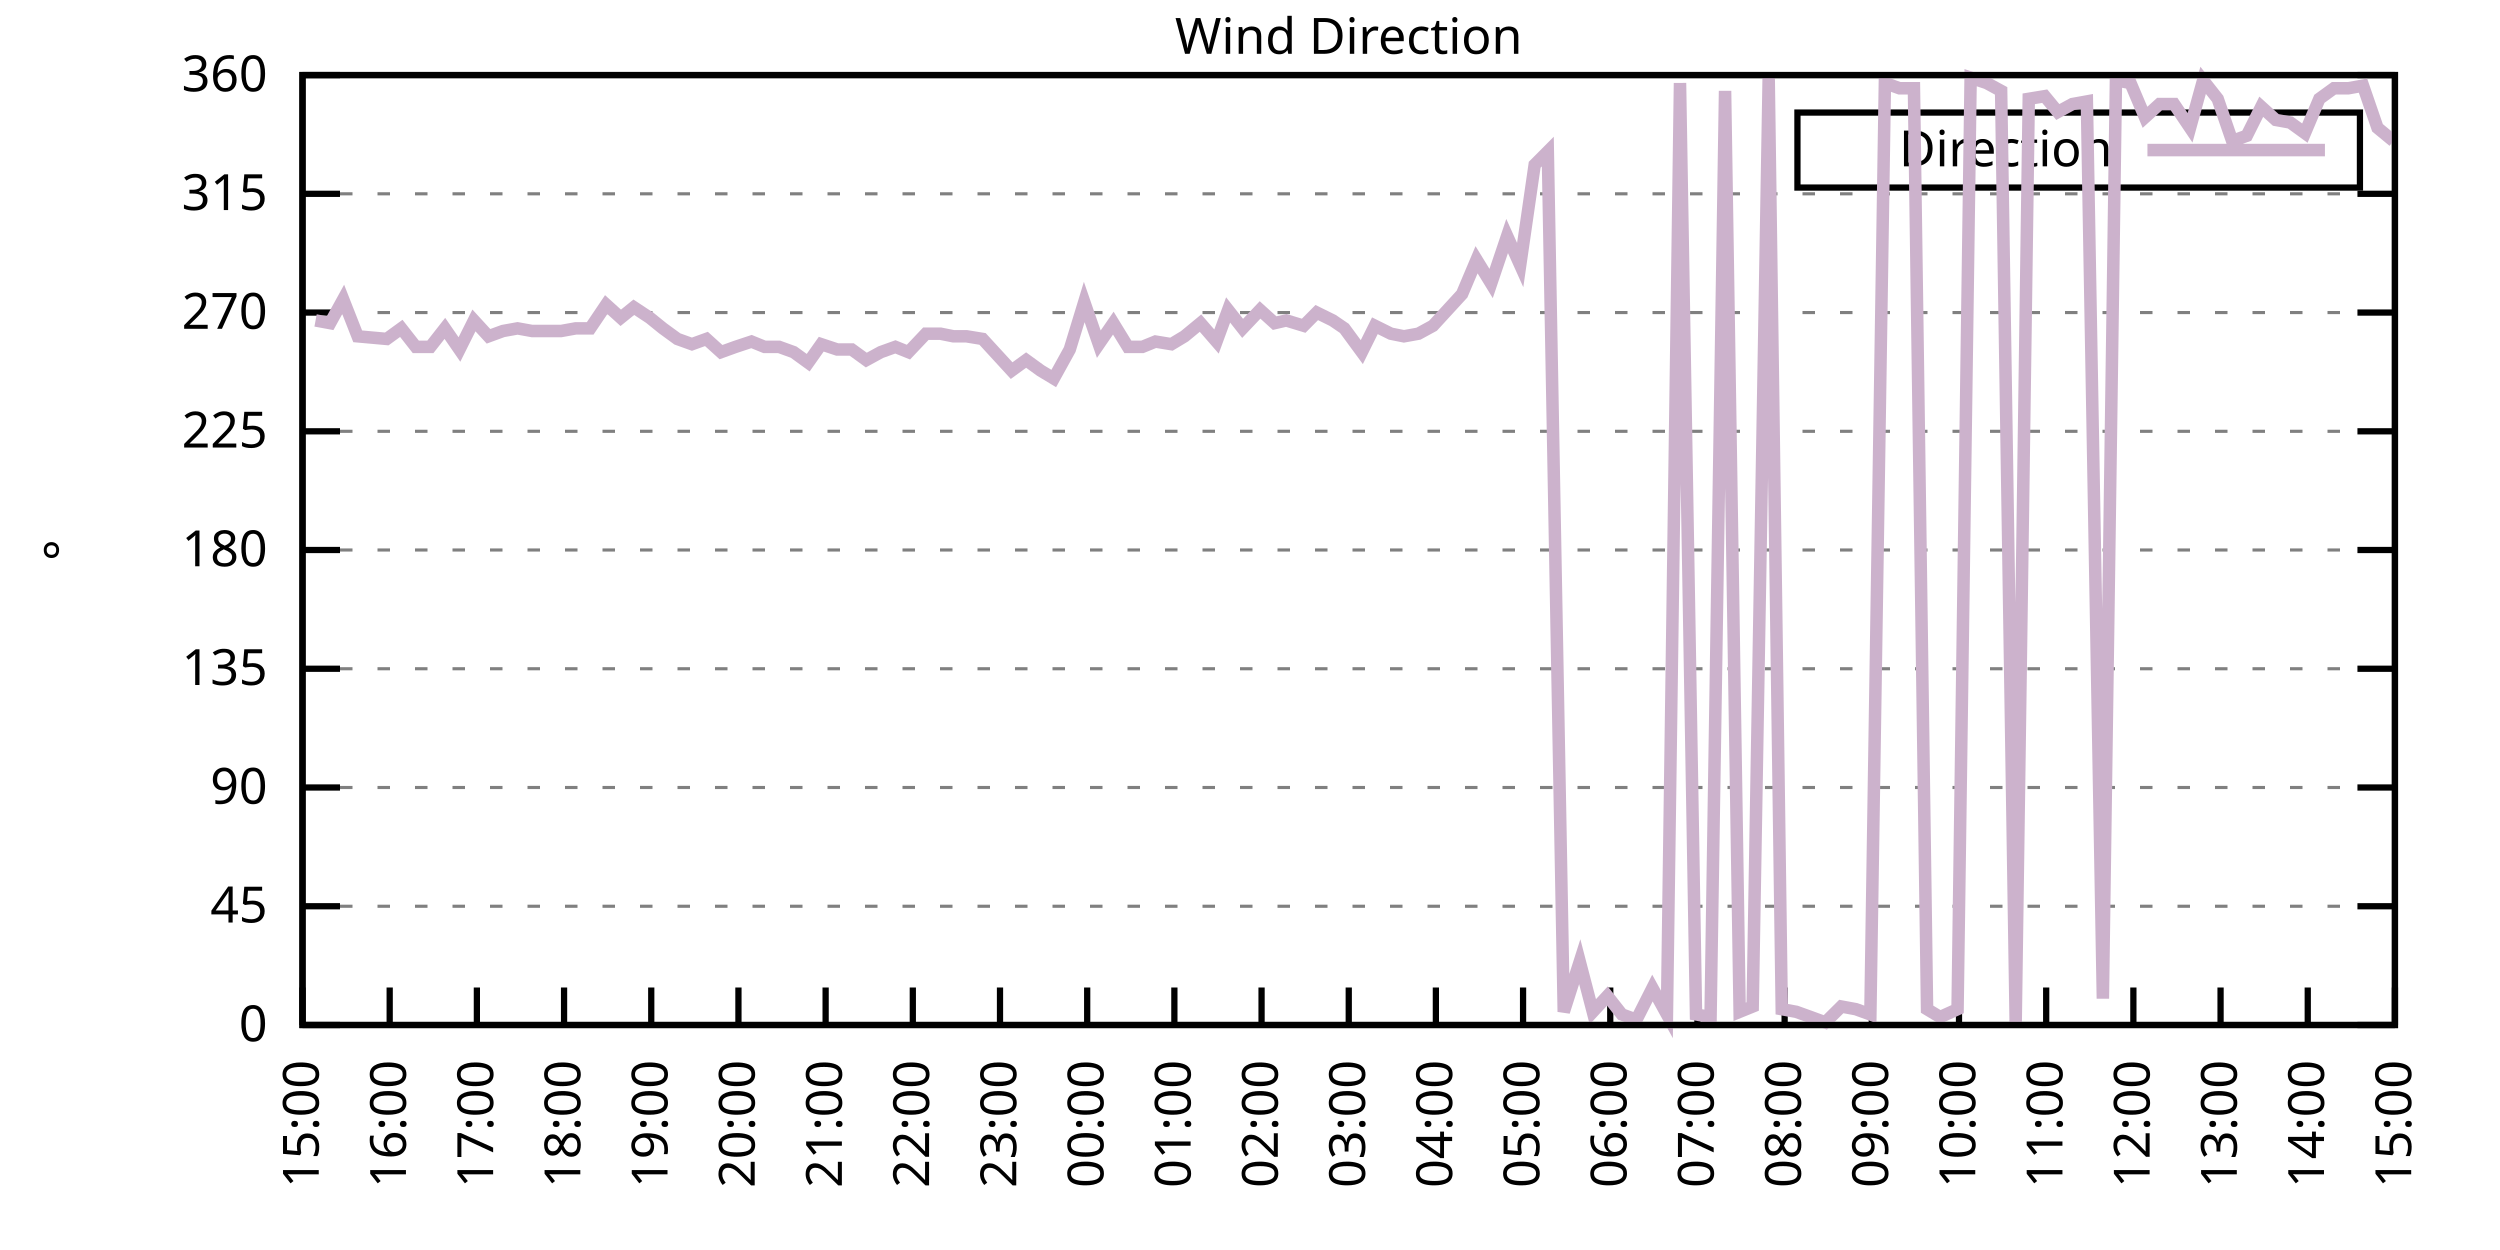
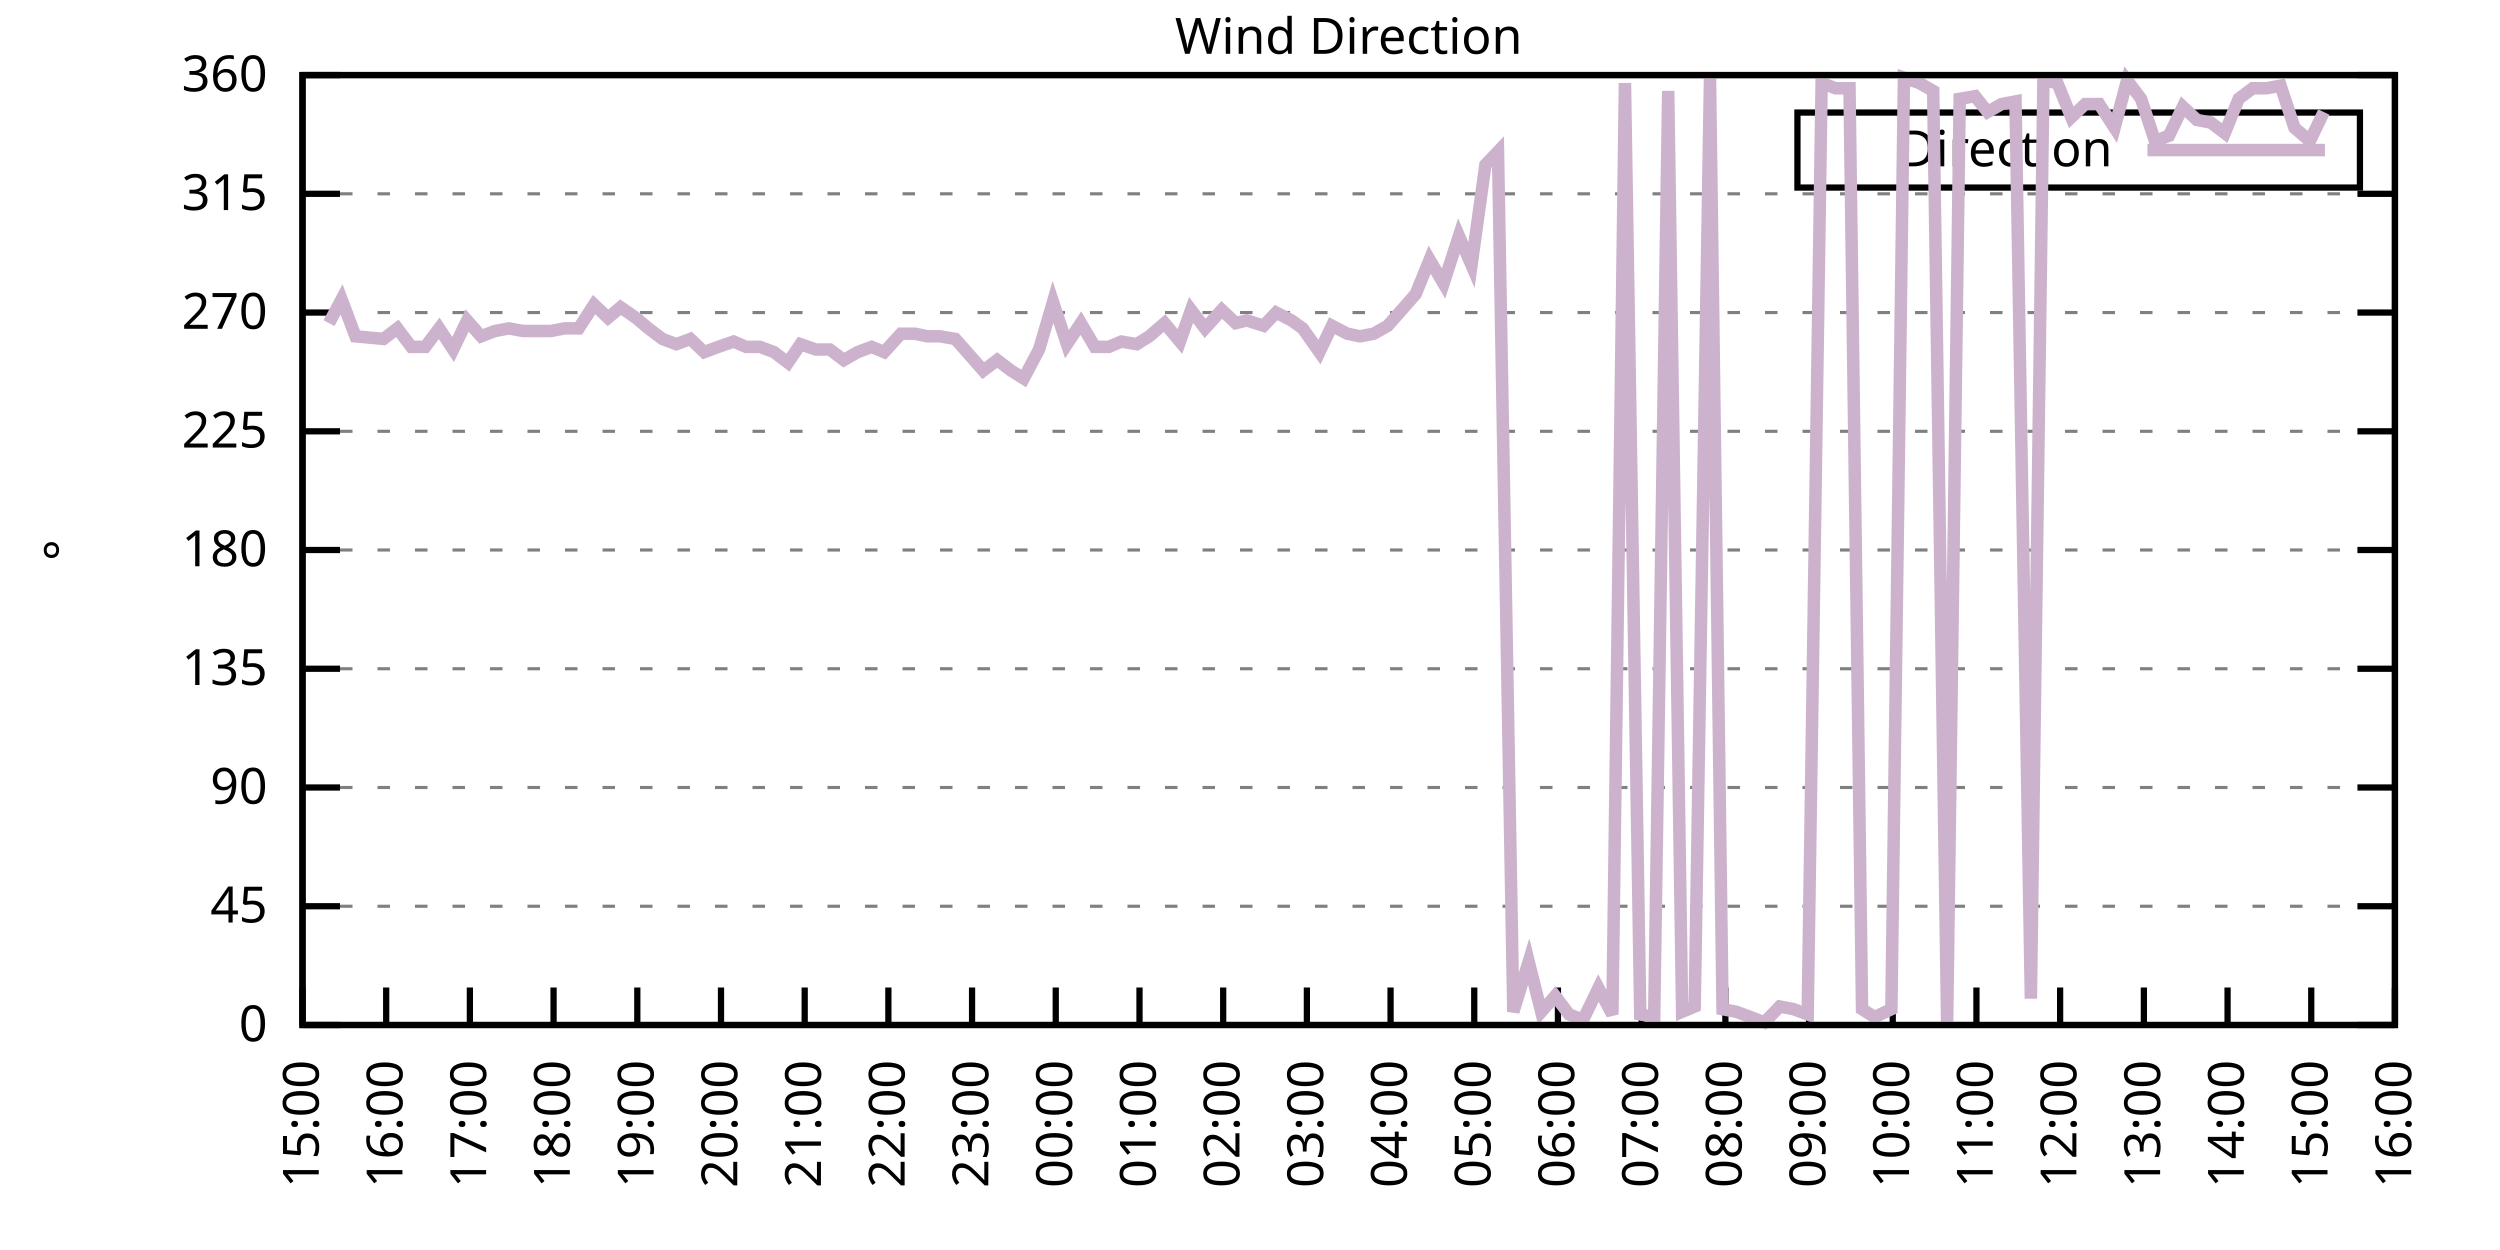
<svg xmlns="http://www.w3.org/2000/svg" xmlns:xlink="http://www.w3.org/1999/xlink" width="400" height="200" viewBox="0 0 400 200">
  <g id="gnuplot_canvas">
    <rect x="0" y="0" width="400" height="200" fill="none" />
    <defs>
      <circle id="gpDot" r="0.5" stroke-width="0.5" stroke="currentColor" />
      <path id="gpPt0" stroke-width="0.333" stroke="currentColor" d="M-1,0 h2 M0,-1 v2" />
      <path id="gpPt1" stroke-width="0.333" stroke="currentColor" d="M-1,-1 L1,1 M1,-1 L-1,1" />
      <path id="gpPt2" stroke-width="0.333" stroke="currentColor" d="M-1,0 L1,0 M0,-1 L0,1 M-1,-1 L1,1 M-1,1 L1,-1" />
      <rect id="gpPt3" stroke-width="0.333" stroke="currentColor" x="-1" y="-1" width="2" height="2" />
      <rect id="gpPt4" stroke-width="0.333" stroke="currentColor" fill="currentColor" x="-1" y="-1" width="2" height="2" />
      <circle id="gpPt5" stroke-width="0.333" stroke="currentColor" cx="0" cy="0" r="1" />
      <use xlink:href="#gpPt5" id="gpPt6" fill="currentColor" stroke="none" />
      <path id="gpPt7" stroke-width="0.333" stroke="currentColor" d="M0,-1.33 L-1.33,0.67 L1.33,0.67 z" />
      <use xlink:href="#gpPt7" id="gpPt8" fill="currentColor" stroke="none" />
      <use xlink:href="#gpPt7" id="gpPt9" stroke="currentColor" transform="rotate(180)" />
      <use xlink:href="#gpPt9" id="gpPt10" fill="currentColor" stroke="none" />
      <use xlink:href="#gpPt3" id="gpPt11" stroke="currentColor" transform="rotate(45)" />
      <use xlink:href="#gpPt11" id="gpPt12" fill="currentColor" stroke="none" />
      <path id="gpPt13" stroke-width="0.333" stroke="currentColor" d="M0,1.330 L1.265,0.411 L0.782,-1.067 L-0.782,-1.076 L-1.265,0.411 z" />
      <use xlink:href="#gpPt13" id="gpPt14" fill="currentColor" stroke="none" />
      <filter id="textbox" filterUnits="objectBoundingBox" x="0" y="0" height="1" width="1">
        <feFlood flood-color="white" flood-opacity="1" result="bgnd" />
        <feComposite in="SourceGraphic" in2="bgnd" operator="atop" />
      </filter>
      <filter id="greybox" filterUnits="objectBoundingBox" x="0" y="0" height="1" width="1">
        <feFlood flood-color="lightgrey" flood-opacity="1" result="grey" />
        <feComposite in="SourceGraphic" in2="grey" operator="atop" />
      </filter>
    </defs>
    <g fill="none" color="white" stroke="currentColor" stroke-width="1.00" stroke-linecap="butt" stroke-linejoin="miter">
</g>
    <g fill="none" color="black" stroke="currentColor" stroke-width="1.00" stroke-linecap="butt" stroke-linejoin="miter">
      <g stroke="none" shape-rendering="crispEdges">
        <polygon fill="rgb(255, 255, 255)" points="48.40,164.00 383.18,164.00 383.18,12.02 48.40,12.02 " />
      </g>
    </g>
    <g fill="none" color="black" stroke="currentColor" stroke-width="1.00" stroke-linecap="butt" stroke-linejoin="miter">
</g>
    <g fill="none" color="black" stroke="black" stroke-width="0.50" stroke-linecap="butt" stroke-linejoin="miter">
</g>
    <g fill="none" color="gray" stroke="currentColor" stroke-width="0.50" stroke-linecap="butt" stroke-linejoin="miter">
      <path stroke="gray" stroke-dasharray="2,4" class="gridline" d="M48.40,164.00 L383.19,164.00  " />
    </g>
    <g fill="none" color="gray" stroke="gray" stroke-width="1.00" stroke-linecap="butt" stroke-linejoin="miter">
</g>
    <g fill="none" color="black" stroke="currentColor" stroke-width="1.00" stroke-linecap="butt" stroke-linejoin="miter">
      <path stroke="black" d="M48.40,164.00 L54.40,164.00 M383.19,164.00 L377.19,164.00  " />
      <g transform="translate(42.80,166.60)" stroke="none" fill="black" font-family="Sans" font-size="8.00" text-anchor="end">
        <text>
          <tspan font-family="Sans"> 0</tspan>
        </text>
      </g>
    </g>
    <g fill="none" color="black" stroke="currentColor" stroke-width="1.00" stroke-linecap="butt" stroke-linejoin="miter">
</g>
    <g fill="none" color="black" stroke="black" stroke-width="0.50" stroke-linecap="butt" stroke-linejoin="miter">
</g>
    <g fill="none" color="gray" stroke="currentColor" stroke-width="0.50" stroke-linecap="butt" stroke-linejoin="miter">
      <path stroke="gray" stroke-dasharray="2,4" class="gridline" d="M48.40,145.00 L383.19,145.00  " />
    </g>
    <g fill="none" color="gray" stroke="gray" stroke-width="1.00" stroke-linecap="butt" stroke-linejoin="miter">
</g>
    <g fill="none" color="black" stroke="currentColor" stroke-width="1.00" stroke-linecap="butt" stroke-linejoin="miter">
      <path stroke="black" d="M48.40,145.00 L54.40,145.00 M383.19,145.00 L377.19,145.00  " />
      <g transform="translate(42.80,147.60)" stroke="none" fill="black" font-family="Sans" font-size="8.00" text-anchor="end">
        <text>
          <tspan font-family="Sans"> 45</tspan>
        </text>
      </g>
    </g>
    <g fill="none" color="black" stroke="currentColor" stroke-width="1.00" stroke-linecap="butt" stroke-linejoin="miter">
</g>
    <g fill="none" color="black" stroke="black" stroke-width="0.50" stroke-linecap="butt" stroke-linejoin="miter">
</g>
    <g fill="none" color="gray" stroke="currentColor" stroke-width="0.50" stroke-linecap="butt" stroke-linejoin="miter">
      <path stroke="gray" stroke-dasharray="2,4" class="gridline" d="M48.40,126.00 L383.19,126.00  " />
    </g>
    <g fill="none" color="gray" stroke="gray" stroke-width="1.00" stroke-linecap="butt" stroke-linejoin="miter">
</g>
    <g fill="none" color="black" stroke="currentColor" stroke-width="1.00" stroke-linecap="butt" stroke-linejoin="miter">
      <path stroke="black" d="M48.40,126.00 L54.40,126.00 M383.19,126.00 L377.19,126.00  " />
      <g transform="translate(42.80,128.60)" stroke="none" fill="black" font-family="Sans" font-size="8.00" text-anchor="end">
        <text>
          <tspan font-family="Sans"> 90</tspan>
        </text>
      </g>
    </g>
    <g fill="none" color="black" stroke="currentColor" stroke-width="1.00" stroke-linecap="butt" stroke-linejoin="miter">
</g>
    <g fill="none" color="black" stroke="black" stroke-width="0.50" stroke-linecap="butt" stroke-linejoin="miter">
</g>
    <g fill="none" color="gray" stroke="currentColor" stroke-width="0.50" stroke-linecap="butt" stroke-linejoin="miter">
      <path stroke="gray" stroke-dasharray="2,4" class="gridline" d="M48.40,107.00 L383.19,107.00  " />
    </g>
    <g fill="none" color="gray" stroke="gray" stroke-width="1.00" stroke-linecap="butt" stroke-linejoin="miter">
</g>
    <g fill="none" color="black" stroke="currentColor" stroke-width="1.00" stroke-linecap="butt" stroke-linejoin="miter">
      <path stroke="black" d="M48.40,107.00 L54.40,107.00 M383.19,107.00 L377.19,107.00  " />
      <g transform="translate(42.80,109.60)" stroke="none" fill="black" font-family="Sans" font-size="8.00" text-anchor="end">
        <text>
          <tspan font-family="Sans"> 135</tspan>
        </text>
      </g>
    </g>
    <g fill="none" color="black" stroke="currentColor" stroke-width="1.00" stroke-linecap="butt" stroke-linejoin="miter">
</g>
    <g fill="none" color="black" stroke="black" stroke-width="0.50" stroke-linecap="butt" stroke-linejoin="miter">
</g>
    <g fill="none" color="gray" stroke="currentColor" stroke-width="0.50" stroke-linecap="butt" stroke-linejoin="miter">
      <path stroke="gray" stroke-dasharray="2,4" class="gridline" d="M48.40,88.00 L383.19,88.00  " />
    </g>
    <g fill="none" color="gray" stroke="gray" stroke-width="1.00" stroke-linecap="butt" stroke-linejoin="miter">
</g>
    <g fill="none" color="black" stroke="currentColor" stroke-width="1.00" stroke-linecap="butt" stroke-linejoin="miter">
      <path stroke="black" d="M48.40,88.00 L54.40,88.00 M383.19,88.00 L377.19,88.00  " />
      <g transform="translate(42.80,90.60)" stroke="none" fill="black" font-family="Sans" font-size="8.00" text-anchor="end">
        <text>
          <tspan font-family="Sans"> 180</tspan>
        </text>
      </g>
    </g>
    <g fill="none" color="black" stroke="currentColor" stroke-width="1.00" stroke-linecap="butt" stroke-linejoin="miter">
</g>
    <g fill="none" color="black" stroke="black" stroke-width="0.50" stroke-linecap="butt" stroke-linejoin="miter">
</g>
    <g fill="none" color="gray" stroke="currentColor" stroke-width="0.50" stroke-linecap="butt" stroke-linejoin="miter">
      <path stroke="gray" stroke-dasharray="2,4" class="gridline" d="M48.40,69.01 L383.19,69.01  " />
    </g>
    <g fill="none" color="gray" stroke="gray" stroke-width="1.00" stroke-linecap="butt" stroke-linejoin="miter">
</g>
    <g fill="none" color="black" stroke="currentColor" stroke-width="1.00" stroke-linecap="butt" stroke-linejoin="miter">
      <path stroke="black" d="M48.40,69.01 L54.40,69.01 M383.19,69.01 L377.19,69.01  " />
      <g transform="translate(42.80,71.61)" stroke="none" fill="black" font-family="Sans" font-size="8.00" text-anchor="end">
        <text>
          <tspan font-family="Sans"> 225</tspan>
        </text>
      </g>
    </g>
    <g fill="none" color="black" stroke="currentColor" stroke-width="1.00" stroke-linecap="butt" stroke-linejoin="miter">
</g>
    <g fill="none" color="black" stroke="black" stroke-width="0.50" stroke-linecap="butt" stroke-linejoin="miter">
</g>
    <g fill="none" color="gray" stroke="currentColor" stroke-width="0.50" stroke-linecap="butt" stroke-linejoin="miter">
      <path stroke="gray" stroke-dasharray="2,4" class="gridline" d="M48.40,50.01 L383.19,50.01  " />
    </g>
    <g fill="none" color="gray" stroke="gray" stroke-width="1.00" stroke-linecap="butt" stroke-linejoin="miter">
</g>
    <g fill="none" color="black" stroke="currentColor" stroke-width="1.00" stroke-linecap="butt" stroke-linejoin="miter">
      <path stroke="black" d="M48.40,50.01 L54.40,50.01 M383.19,50.01 L377.19,50.01  " />
      <g transform="translate(42.80,52.61)" stroke="none" fill="black" font-family="Sans" font-size="8.00" text-anchor="end">
        <text>
          <tspan font-family="Sans"> 270</tspan>
        </text>
      </g>
    </g>
    <g fill="none" color="black" stroke="currentColor" stroke-width="1.00" stroke-linecap="butt" stroke-linejoin="miter">
</g>
    <g fill="none" color="black" stroke="black" stroke-width="0.50" stroke-linecap="butt" stroke-linejoin="miter">
</g>
    <g fill="none" color="gray" stroke="currentColor" stroke-width="0.50" stroke-linecap="butt" stroke-linejoin="miter">
      <path stroke="gray" stroke-dasharray="2,4" class="gridline" d="M48.40,31.01 L383.19,31.01  " />
    </g>
    <g fill="none" color="gray" stroke="gray" stroke-width="1.00" stroke-linecap="butt" stroke-linejoin="miter">
</g>
    <g fill="none" color="black" stroke="currentColor" stroke-width="1.00" stroke-linecap="butt" stroke-linejoin="miter">
      <path stroke="black" d="M48.40,31.01 L54.40,31.01 M383.19,31.01 L377.19,31.01  " />
      <g transform="translate(42.80,33.61)" stroke="none" fill="black" font-family="Sans" font-size="8.00" text-anchor="end">
        <text>
          <tspan font-family="Sans"> 315</tspan>
        </text>
      </g>
    </g>
    <g fill="none" color="black" stroke="currentColor" stroke-width="1.00" stroke-linecap="butt" stroke-linejoin="miter">
</g>
    <g fill="none" color="black" stroke="black" stroke-width="0.50" stroke-linecap="butt" stroke-linejoin="miter">
</g>
    <g fill="none" color="gray" stroke="currentColor" stroke-width="0.50" stroke-linecap="butt" stroke-linejoin="miter">
      <path stroke="gray" stroke-dasharray="2,4" class="gridline" d="M48.40,12.01 L383.19,12.01  " />
    </g>
    <g fill="none" color="gray" stroke="gray" stroke-width="1.00" stroke-linecap="butt" stroke-linejoin="miter">
</g>
    <g fill="none" color="black" stroke="currentColor" stroke-width="1.00" stroke-linecap="butt" stroke-linejoin="miter">
      <path stroke="black" d="M48.40,12.01 L54.40,12.01 M383.19,12.01 L377.19,12.01  " />
      <g transform="translate(42.80,14.61)" stroke="none" fill="black" font-family="Sans" font-size="8.00" text-anchor="end">
        <text>
          <tspan font-family="Sans"> 360</tspan>
        </text>
      </g>
    </g>
    <g fill="none" color="black" stroke="currentColor" stroke-width="1.00" stroke-linecap="butt" stroke-linejoin="miter">
      <path stroke="black" d="M48.40,164.00 L48.40,158.00  " />
      <g transform="translate(51.00,169.60) rotate(270.00)" stroke="none" fill="black" font-family="Sans" font-size="8.00" text-anchor="end">
        <text>
          <tspan font-family="Sans">15:00</tspan>
        </text>
      </g>
    </g>
    <g fill="none" color="black" stroke="currentColor" stroke-width="1.00" stroke-linecap="butt" stroke-linejoin="miter">
-       <path stroke="black" d="M62.35,164.00 L62.35,158.00  " />
-       <g transform="translate(64.95,169.60) rotate(270.00)" stroke="none" fill="black" font-family="Sans" font-size="8.00" text-anchor="end">
+       <path stroke="black" d="M61.79,164.00 L61.79,158.00  " />
+       <g transform="translate(64.39,169.60) rotate(270.00)" stroke="none" fill="black" font-family="Sans" font-size="8.00" text-anchor="end">
        <text>
          <tspan font-family="Sans">16:00</tspan>
        </text>
      </g>
    </g>
    <g fill="none" color="black" stroke="currentColor" stroke-width="1.00" stroke-linecap="butt" stroke-linejoin="miter">
-       <path stroke="black" d="M76.30,164.00 L76.30,158.00  " />
-       <g transform="translate(78.90,169.60) rotate(270.00)" stroke="none" fill="black" font-family="Sans" font-size="8.00" text-anchor="end">
+       <path stroke="black" d="M75.18,164.00 L75.18,158.00  " />
+       <g transform="translate(77.78,169.60) rotate(270.00)" stroke="none" fill="black" font-family="Sans" font-size="8.00" text-anchor="end">
        <text>
          <tspan font-family="Sans">17:00</tspan>
        </text>
      </g>
    </g>
    <g fill="none" color="black" stroke="currentColor" stroke-width="1.00" stroke-linecap="butt" stroke-linejoin="miter">
-       <path stroke="black" d="M90.25,164.00 L90.25,158.00  " />
-       <g transform="translate(92.85,169.60) rotate(270.00)" stroke="none" fill="black" font-family="Sans" font-size="8.00" text-anchor="end">
+       <path stroke="black" d="M88.57,164.00 L88.57,158.00  " />
+       <g transform="translate(91.17,169.60) rotate(270.00)" stroke="none" fill="black" font-family="Sans" font-size="8.00" text-anchor="end">
        <text>
          <tspan font-family="Sans">18:00</tspan>
        </text>
      </g>
    </g>
    <g fill="none" color="black" stroke="currentColor" stroke-width="1.00" stroke-linecap="butt" stroke-linejoin="miter">
-       <path stroke="black" d="M104.20,164.00 L104.20,158.00  " />
-       <g transform="translate(106.80,169.60) rotate(270.00)" stroke="none" fill="black" font-family="Sans" font-size="8.00" text-anchor="end">
+       <path stroke="black" d="M101.97,164.00 L101.97,158.00  " />
+       <g transform="translate(104.57,169.60) rotate(270.00)" stroke="none" fill="black" font-family="Sans" font-size="8.00" text-anchor="end">
        <text>
          <tspan font-family="Sans">19:00</tspan>
        </text>
      </g>
    </g>
    <g fill="none" color="black" stroke="currentColor" stroke-width="1.00" stroke-linecap="butt" stroke-linejoin="miter">
-       <path stroke="black" d="M118.15,164.00 L118.15,158.00  " />
-       <g transform="translate(120.75,169.60) rotate(270.00)" stroke="none" fill="black" font-family="Sans" font-size="8.00" text-anchor="end">
+       <path stroke="black" d="M115.36,164.00 L115.36,158.00  " />
+       <g transform="translate(117.96,169.60) rotate(270.00)" stroke="none" fill="black" font-family="Sans" font-size="8.00" text-anchor="end">
        <text>
          <tspan font-family="Sans">20:00</tspan>
        </text>
      </g>
    </g>
    <g fill="none" color="black" stroke="currentColor" stroke-width="1.00" stroke-linecap="butt" stroke-linejoin="miter">
-       <path stroke="black" d="M132.10,164.00 L132.10,158.00  " />
-       <g transform="translate(134.70,169.60) rotate(270.00)" stroke="none" fill="black" font-family="Sans" font-size="8.00" text-anchor="end">
+       <path stroke="black" d="M128.75,164.00 L128.75,158.00  " />
+       <g transform="translate(131.35,169.60) rotate(270.00)" stroke="none" fill="black" font-family="Sans" font-size="8.00" text-anchor="end">
        <text>
          <tspan font-family="Sans">21:00</tspan>
        </text>
      </g>
    </g>
    <g fill="none" color="black" stroke="currentColor" stroke-width="1.00" stroke-linecap="butt" stroke-linejoin="miter">
-       <path stroke="black" d="M146.05,164.00 L146.05,158.00  " />
-       <g transform="translate(148.65,169.60) rotate(270.00)" stroke="none" fill="black" font-family="Sans" font-size="8.00" text-anchor="end">
+       <path stroke="black" d="M142.14,164.00 L142.14,158.00  " />
+       <g transform="translate(144.74,169.60) rotate(270.00)" stroke="none" fill="black" font-family="Sans" font-size="8.00" text-anchor="end">
        <text>
          <tspan font-family="Sans">22:00</tspan>
        </text>
      </g>
    </g>
    <g fill="none" color="black" stroke="currentColor" stroke-width="1.00" stroke-linecap="butt" stroke-linejoin="miter">
-       <path stroke="black" d="M160.00,164.00 L160.00,158.00  " />
-       <g transform="translate(162.60,169.60) rotate(270.00)" stroke="none" fill="black" font-family="Sans" font-size="8.00" text-anchor="end">
+       <path stroke="black" d="M155.53,164.00 L155.53,158.00  " />
+       <g transform="translate(158.13,169.60) rotate(270.00)" stroke="none" fill="black" font-family="Sans" font-size="8.00" text-anchor="end">
        <text>
          <tspan font-family="Sans">23:00</tspan>
        </text>
      </g>
    </g>
    <g fill="none" color="black" stroke="currentColor" stroke-width="1.00" stroke-linecap="butt" stroke-linejoin="miter">
-       <path stroke="black" d="M173.95,164.00 L173.95,158.00  " />
-       <g transform="translate(176.55,169.60) rotate(270.00)" stroke="none" fill="black" font-family="Sans" font-size="8.00" text-anchor="end">
+       <path stroke="black" d="M168.92,164.00 L168.92,158.00  " />
+       <g transform="translate(171.52,169.60) rotate(270.00)" stroke="none" fill="black" font-family="Sans" font-size="8.00" text-anchor="end">
        <text>
          <tspan font-family="Sans">00:00</tspan>
        </text>
      </g>
    </g>
    <g fill="none" color="black" stroke="currentColor" stroke-width="1.00" stroke-linecap="butt" stroke-linejoin="miter">
-       <path stroke="black" d="M187.90,164.00 L187.90,158.00  " />
-       <g transform="translate(190.50,169.60) rotate(270.00)" stroke="none" fill="black" font-family="Sans" font-size="8.00" text-anchor="end">
+       <path stroke="black" d="M182.32,164.00 L182.32,158.00  " />
+       <g transform="translate(184.92,169.60) rotate(270.00)" stroke="none" fill="black" font-family="Sans" font-size="8.00" text-anchor="end">
        <text>
          <tspan font-family="Sans">01:00</tspan>
        </text>
      </g>
    </g>
    <g fill="none" color="black" stroke="currentColor" stroke-width="1.00" stroke-linecap="butt" stroke-linejoin="miter">
-       <path stroke="black" d="M201.85,164.00 L201.85,158.00  " />
-       <g transform="translate(204.45,169.60) rotate(270.00)" stroke="none" fill="black" font-family="Sans" font-size="8.00" text-anchor="end">
+       <path stroke="black" d="M195.71,164.00 L195.71,158.00  " />
+       <g transform="translate(198.31,169.60) rotate(270.00)" stroke="none" fill="black" font-family="Sans" font-size="8.00" text-anchor="end">
        <text>
          <tspan font-family="Sans">02:00</tspan>
        </text>
      </g>
    </g>
    <g fill="none" color="black" stroke="currentColor" stroke-width="1.00" stroke-linecap="butt" stroke-linejoin="miter">
-       <path stroke="black" d="M215.80,164.00 L215.80,158.00  " />
-       <g transform="translate(218.40,169.60) rotate(270.00)" stroke="none" fill="black" font-family="Sans" font-size="8.00" text-anchor="end">
+       <path stroke="black" d="M209.10,164.00 L209.10,158.00  " />
+       <g transform="translate(211.70,169.60) rotate(270.00)" stroke="none" fill="black" font-family="Sans" font-size="8.00" text-anchor="end">
        <text>
          <tspan font-family="Sans">03:00</tspan>
        </text>
      </g>
    </g>
    <g fill="none" color="black" stroke="currentColor" stroke-width="1.00" stroke-linecap="butt" stroke-linejoin="miter">
-       <path stroke="black" d="M229.74,164.00 L229.74,158.00  " />
-       <g transform="translate(232.34,169.60) rotate(270.00)" stroke="none" fill="black" font-family="Sans" font-size="8.00" text-anchor="end">
+       <path stroke="black" d="M222.49,164.00 L222.49,158.00  " />
+       <g transform="translate(225.09,169.60) rotate(270.00)" stroke="none" fill="black" font-family="Sans" font-size="8.00" text-anchor="end">
        <text>
          <tspan font-family="Sans">04:00</tspan>
        </text>
      </g>
    </g>
    <g fill="none" color="black" stroke="currentColor" stroke-width="1.00" stroke-linecap="butt" stroke-linejoin="miter">
-       <path stroke="black" d="M243.69,164.00 L243.69,158.00  " />
-       <g transform="translate(246.29,169.60) rotate(270.00)" stroke="none" fill="black" font-family="Sans" font-size="8.00" text-anchor="end">
+       <path stroke="black" d="M235.88,164.00 L235.88,158.00  " />
+       <g transform="translate(238.48,169.60) rotate(270.00)" stroke="none" fill="black" font-family="Sans" font-size="8.00" text-anchor="end">
        <text>
          <tspan font-family="Sans">05:00</tspan>
        </text>
      </g>
    </g>
    <g fill="none" color="black" stroke="currentColor" stroke-width="1.00" stroke-linecap="butt" stroke-linejoin="miter">
-       <path stroke="black" d="M257.64,164.00 L257.64,158.00  " />
-       <g transform="translate(260.24,169.60) rotate(270.00)" stroke="none" fill="black" font-family="Sans" font-size="8.00" text-anchor="end">
+       <path stroke="black" d="M249.27,164.00 L249.27,158.00  " />
+       <g transform="translate(251.87,169.60) rotate(270.00)" stroke="none" fill="black" font-family="Sans" font-size="8.00" text-anchor="end">
        <text>
          <tspan font-family="Sans">06:00</tspan>
        </text>
      </g>
    </g>
    <g fill="none" color="black" stroke="currentColor" stroke-width="1.00" stroke-linecap="butt" stroke-linejoin="miter">
-       <path stroke="black" d="M271.59,164.00 L271.59,158.00  " />
-       <g transform="translate(274.19,169.60) rotate(270.00)" stroke="none" fill="black" font-family="Sans" font-size="8.00" text-anchor="end">
+       <path stroke="black" d="M262.67,164.00 L262.67,158.00  " />
+       <g transform="translate(265.27,169.60) rotate(270.00)" stroke="none" fill="black" font-family="Sans" font-size="8.00" text-anchor="end">
        <text>
          <tspan font-family="Sans">07:00</tspan>
        </text>
      </g>
    </g>
    <g fill="none" color="black" stroke="currentColor" stroke-width="1.00" stroke-linecap="butt" stroke-linejoin="miter">
-       <path stroke="black" d="M285.54,164.00 L285.54,158.00  " />
-       <g transform="translate(288.14,169.60) rotate(270.00)" stroke="none" fill="black" font-family="Sans" font-size="8.00" text-anchor="end">
+       <path stroke="black" d="M276.06,164.00 L276.06,158.00  " />
+       <g transform="translate(278.66,169.60) rotate(270.00)" stroke="none" fill="black" font-family="Sans" font-size="8.00" text-anchor="end">
        <text>
          <tspan font-family="Sans">08:00</tspan>
        </text>
      </g>
    </g>
    <g fill="none" color="black" stroke="currentColor" stroke-width="1.00" stroke-linecap="butt" stroke-linejoin="miter">
-       <path stroke="black" d="M299.49,164.00 L299.49,158.00  " />
-       <g transform="translate(302.09,169.60) rotate(270.00)" stroke="none" fill="black" font-family="Sans" font-size="8.00" text-anchor="end">
+       <path stroke="black" d="M289.45,164.00 L289.45,158.00  " />
+       <g transform="translate(292.05,169.60) rotate(270.00)" stroke="none" fill="black" font-family="Sans" font-size="8.00" text-anchor="end">
        <text>
          <tspan font-family="Sans">09:00</tspan>
        </text>
      </g>
    </g>
    <g fill="none" color="black" stroke="currentColor" stroke-width="1.00" stroke-linecap="butt" stroke-linejoin="miter">
-       <path stroke="black" d="M313.44,164.00 L313.44,158.00  " />
-       <g transform="translate(316.04,169.60) rotate(270.00)" stroke="none" fill="black" font-family="Sans" font-size="8.00" text-anchor="end">
+       <path stroke="black" d="M302.84,164.00 L302.84,158.00  " />
+       <g transform="translate(305.44,169.60) rotate(270.00)" stroke="none" fill="black" font-family="Sans" font-size="8.00" text-anchor="end">
        <text>
          <tspan font-family="Sans">10:00</tspan>
        </text>
      </g>
    </g>
    <g fill="none" color="black" stroke="currentColor" stroke-width="1.00" stroke-linecap="butt" stroke-linejoin="miter">
-       <path stroke="black" d="M327.39,164.00 L327.39,158.00  " />
-       <g transform="translate(329.99,169.60) rotate(270.00)" stroke="none" fill="black" font-family="Sans" font-size="8.00" text-anchor="end">
+       <path stroke="black" d="M316.23,164.00 L316.23,158.00  " />
+       <g transform="translate(318.83,169.60) rotate(270.00)" stroke="none" fill="black" font-family="Sans" font-size="8.00" text-anchor="end">
        <text>
          <tspan font-family="Sans">11:00</tspan>
        </text>
      </g>
    </g>
    <g fill="none" color="black" stroke="currentColor" stroke-width="1.00" stroke-linecap="butt" stroke-linejoin="miter">
-       <path stroke="black" d="M341.34,164.00 L341.34,158.00  " />
-       <g transform="translate(343.94,169.60) rotate(270.00)" stroke="none" fill="black" font-family="Sans" font-size="8.00" text-anchor="end">
+       <path stroke="black" d="M329.62,164.00 L329.62,158.00  " />
+       <g transform="translate(332.22,169.60) rotate(270.00)" stroke="none" fill="black" font-family="Sans" font-size="8.00" text-anchor="end">
        <text>
          <tspan font-family="Sans">12:00</tspan>
        </text>
      </g>
    </g>
    <g fill="none" color="black" stroke="currentColor" stroke-width="1.00" stroke-linecap="butt" stroke-linejoin="miter">
-       <path stroke="black" d="M355.29,164.00 L355.29,158.00  " />
-       <g transform="translate(357.89,169.60) rotate(270.00)" stroke="none" fill="black" font-family="Sans" font-size="8.00" text-anchor="end">
+       <path stroke="black" d="M343.02,164.00 L343.02,158.00  " />
+       <g transform="translate(345.62,169.60) rotate(270.00)" stroke="none" fill="black" font-family="Sans" font-size="8.00" text-anchor="end">
        <text>
          <tspan font-family="Sans">13:00</tspan>
        </text>
      </g>
    </g>
    <g fill="none" color="black" stroke="currentColor" stroke-width="1.00" stroke-linecap="butt" stroke-linejoin="miter">
-       <path stroke="black" d="M369.24,164.00 L369.24,158.00  " />
-       <g transform="translate(371.84,169.60) rotate(270.00)" stroke="none" fill="black" font-family="Sans" font-size="8.00" text-anchor="end">
+       <path stroke="black" d="M356.41,164.00 L356.41,158.00  " />
+       <g transform="translate(359.01,169.60) rotate(270.00)" stroke="none" fill="black" font-family="Sans" font-size="8.00" text-anchor="end">
        <text>
          <tspan font-family="Sans">14:00</tspan>
+         </text>
+       </g>
+     </g>
+     <g fill="none" color="black" stroke="currentColor" stroke-width="1.00" stroke-linecap="butt" stroke-linejoin="miter">
+       <path stroke="black" d="M369.80,164.00 L369.80,158.00  " />
+       <g transform="translate(372.40,169.60) rotate(270.00)" stroke="none" fill="black" font-family="Sans" font-size="8.00" text-anchor="end">
+         <text>
+           <tspan font-family="Sans">15:00</tspan>
        </text>
      </g>
    </g>
    <g fill="none" color="black" stroke="currentColor" stroke-width="1.00" stroke-linecap="butt" stroke-linejoin="miter">
      <path stroke="black" d="M383.19,164.00 L383.19,158.00  " />
      <g transform="translate(385.79,169.60) rotate(270.00)" stroke="none" fill="black" font-family="Sans" font-size="8.00" text-anchor="end">
        <text>
-           <tspan font-family="Sans">15:00</tspan>
+           <tspan font-family="Sans">16:00</tspan>
        </text>
      </g>
    </g>
    <g fill="none" color="black" stroke="currentColor" stroke-width="1.00" stroke-linecap="butt" stroke-linejoin="miter">
</g>
    <g fill="none" color="black" stroke="currentColor" stroke-width="1.00" stroke-linecap="butt" stroke-linejoin="miter">
      <path stroke="black" d="M48.40,12.01 L48.40,164.00 L383.19,164.00 L383.19,12.01 L48.40,12.01 Z  " />
    </g>
    <g fill="none" color="black" stroke="currentColor" stroke-width="1.00" stroke-linecap="butt" stroke-linejoin="miter">
</g>
    <g fill="none" color="black" stroke="currentColor" stroke-width="1.00" stroke-linecap="butt" stroke-linejoin="miter">
      <path stroke="black" d="M287.59,30.01 L287.59,18.01 L377.59,18.01 L377.59,30.01 L287.59,30.01 Z  " />
    </g>
    <g id="Wind_direction_plot_1">
      <g fill="none" color="white" stroke="black" stroke-width="2.00" stroke-linecap="butt" stroke-linejoin="miter">
</g>
      <g fill="none" color="black" stroke="currentColor" stroke-width="2.00" stroke-linecap="butt" stroke-linejoin="miter">
        <g transform="translate(337.99,26.61)" stroke="none" fill="black" font-family="Sans" font-size="8.00" text-anchor="end">
          <text>
            <tspan font-family="Sans">Direction</tspan>
          </text>
        </g>
      </g>
      <g fill="none" color="black" stroke="currentColor" stroke-width="2.00" stroke-linecap="butt" stroke-linejoin="miter">
-         <path stroke="rgb(204, 178, 204)" d="M343.59,24.01 L371.99,24.01 M50.49,51.27 L52.82,51.70 L54.91,47.90 L57.23,53.81 L61.88,54.23 L64.21,52.54   L66.53,55.50 L68.86,55.50 L71.18,52.54 L73.51,55.92 L75.83,51.27 L78.16,53.81 L80.48,52.96 L82.81,52.54   L85.13,52.96 L87.46,52.96 L89.78,52.96 L92.11,52.54 L94.43,52.54 L96.99,48.74 L99.32,50.85 L101.41,49.16   L103.97,50.85 L106.06,52.54 L108.38,54.23 L110.71,55.07 L113.03,54.23 L115.36,56.34 L117.68,55.50 L120.24,54.65   L122.33,55.50 L124.66,55.50 L126.98,56.34 L129.31,58.03 L131.40,55.07 L133.96,55.92 L136.28,55.92 L138.61,57.61   L140.93,56.34 L143.26,55.50 L145.35,56.34 L148.14,53.39 L150.46,53.39 L152.56,53.81 L154.65,53.81 L157.21,54.23   L159.53,56.76 L161.86,59.30 L164.18,57.61 L166.51,59.30 L168.60,60.56 L171.16,55.92 L173.48,48.32 L175.81,55.07   L178.13,51.70 L180.46,55.50 L182.78,55.50 L184.87,54.65 L187.43,55.07 L189.52,53.81 L192.08,51.70 L194.64,54.65   L196.50,49.59 L198.82,52.54 L201.61,49.59 L203.94,51.70 L205.80,51.27 L208.59,52.12 L210.68,50.01 L213.24,51.27   L215.10,52.54 L217.89,56.34 L219.98,52.12 L222.54,53.39 L224.63,53.81 L226.95,53.39 L229.28,52.12 L233.93,47.05   L236.25,41.56 L238.58,45.36 L241.14,37.76 L243.23,42.41 L245.55,26.36 L247.65,24.25 L250.20,161.89 L252.76,153.87   L254.85,161.89 L257.18,159.36 L259.50,162.31 L261.83,163.16 L264.39,158.09 L266.71,162.31 L268.80,13.28 L271.36,162.31   L273.69,162.73 L276.01,14.54 L278.34,161.89 L280.43,161.04 L282.99,12.43 L285.08,161.47 L287.40,161.89 L289.73,162.73   L292.05,163.58 L294.61,161.04 L296.94,161.47 L299.26,162.31 L301.58,13.28 L303.91,14.12 L306.23,14.12 L308.33,161.47   L310.42,162.73 L313.21,161.47 L315.30,12.43 L317.86,13.28 L320.18,14.54 L322.51,163.58 L324.60,15.81 L327.16,15.39   L329.25,17.92 L331.58,16.65 L333.90,16.23 L336.46,159.78 L338.55,12.85 L340.88,13.28 L343.20,18.77 L345.53,16.65   L347.85,16.65 L350.41,20.45 L352.50,12.85 L354.83,15.81 L357.15,22.56 L359.48,21.72 L361.80,17.08 L364.13,19.19   L366.45,19.61 L368.78,21.30 L371.10,15.81 L373.43,14.12 L375.75,14.12 L378.08,13.70 L380.40,20.45 L382.96,22.56    " />
+         <path stroke="rgb(204, 178, 204)" d="M343.59,24.01 L371.99,24.01 M52.64,51.70 L54.65,47.90 L56.88,53.81 L61.35,54.23 L63.58,52.54 L65.81,55.50   L68.04,55.50 L70.27,52.54 L72.50,55.92 L74.74,51.27 L76.97,53.81 L79.20,52.96 L81.43,52.54 L83.66,52.96   L85.90,52.96 L88.13,52.96 L90.36,52.54 L92.59,52.54 L95.05,48.74 L97.28,50.85 L99.29,49.16 L101.74,50.85   L103.75,52.54 L105.98,54.23 L108.22,55.07 L110.45,54.23 L112.68,56.34 L114.91,55.50 L117.37,54.65 L119.38,55.50   L121.61,55.50 L123.84,56.34 L126.07,58.03 L128.08,55.07 L130.54,55.92 L132.77,55.92 L135.00,57.61 L137.23,56.34   L139.46,55.50 L141.47,56.34 L144.15,53.39 L146.38,53.39 L148.39,53.81 L150.40,53.81 L152.85,54.23 L155.09,56.76   L157.32,59.30 L159.55,57.61 L161.78,59.30 L163.79,60.56 L166.25,55.92 L168.48,48.32 L170.71,55.07 L172.94,51.70   L175.17,55.50 L177.41,55.50 L179.41,54.65 L181.87,55.07 L183.88,53.81 L186.33,51.70 L188.79,54.65 L190.57,49.59   L192.81,52.54 L195.48,49.59 L197.72,51.70 L199.50,51.27 L202.18,52.12 L204.19,50.01 L206.64,51.27 L208.43,52.54   L211.11,56.34 L213.12,52.12 L215.57,53.39 L217.58,53.81 L219.81,53.39 L222.04,52.12 L226.51,47.05 L228.74,41.56   L230.97,45.36 L233.43,37.76 L235.44,42.41 L237.67,26.36 L239.68,24.25 L242.13,161.89 L244.59,153.87 L246.60,161.89   L248.83,159.36 L251.06,162.31 L253.29,163.16 L255.75,158.09 L257.98,162.31 L259.99,13.28 L262.44,162.31 L264.67,162.73   L266.91,14.54 L269.14,161.89 L271.15,161.04 L273.60,12.43 L275.61,161.47 L277.84,161.89 L280.07,162.73 L282.31,163.58   L284.76,161.04 L286.99,161.47 L289.23,162.31 L291.46,13.28 L293.69,14.12 L295.92,14.12 L297.93,161.47 L299.94,162.73   L302.62,161.47 L304.63,12.43 L307.08,13.28 L309.31,14.54 L311.54,163.58 L313.55,15.81 L316.01,15.39 L318.02,17.92   L320.25,16.65 L322.48,16.23 L324.94,159.78 L326.95,12.85 L329.18,13.28 L331.41,18.77 L333.64,16.65 L335.87,16.65   L338.33,20.45 L340.34,12.85 L342.57,15.81 L344.80,22.56 L347.03,21.72 L349.26,17.08 L351.50,19.19 L353.73,19.61   L355.96,21.30 L358.19,15.81 L360.42,14.12 L362.66,14.12 L364.89,13.70 L367.12,20.45 L369.58,22.56 L371.81,17.92    " />
      </g>
    </g>
    <g fill="none" color="black" stroke="currentColor" stroke-width="2.00" stroke-linecap="butt" stroke-linejoin="miter">
</g>
    <g fill="none" color="black" stroke="black" stroke-width="1.00" stroke-linecap="butt" stroke-linejoin="miter">
</g>
    <g fill="none" color="black" stroke="currentColor" stroke-width="1.00" stroke-linecap="butt" stroke-linejoin="miter">
      <path stroke="black" d="M48.40,12.01 L48.40,164.00 L383.19,164.00 L383.19,12.01 L48.40,12.01 Z  " />
      <g transform="translate(12.80,88.01) rotate(270.00)" stroke="none" fill="black" font-family="Sans" font-size="8.00" text-anchor="middle">
        <text>
          <tspan font-family="Sans">°</tspan>
        </text>
      </g>
    </g>
    <g fill="none" color="black" stroke="currentColor" stroke-width="1.00" stroke-linecap="butt" stroke-linejoin="miter">
</g>
    <g fill="none" color="black" stroke="currentColor" stroke-width="1.00" stroke-linecap="butt" stroke-linejoin="miter">
      <g transform="translate(215.79,8.61)" stroke="none" fill="black" font-family="Sans" font-size="8.00" text-anchor="middle">
        <text>
          <tspan font-family="Sans">Wind Direction</tspan>
        </text>
      </g>
    </g>
    <g fill="none" color="black" stroke="currentColor" stroke-width="1.00" stroke-linecap="butt" stroke-linejoin="miter">
</g>
  </g>
</svg>
